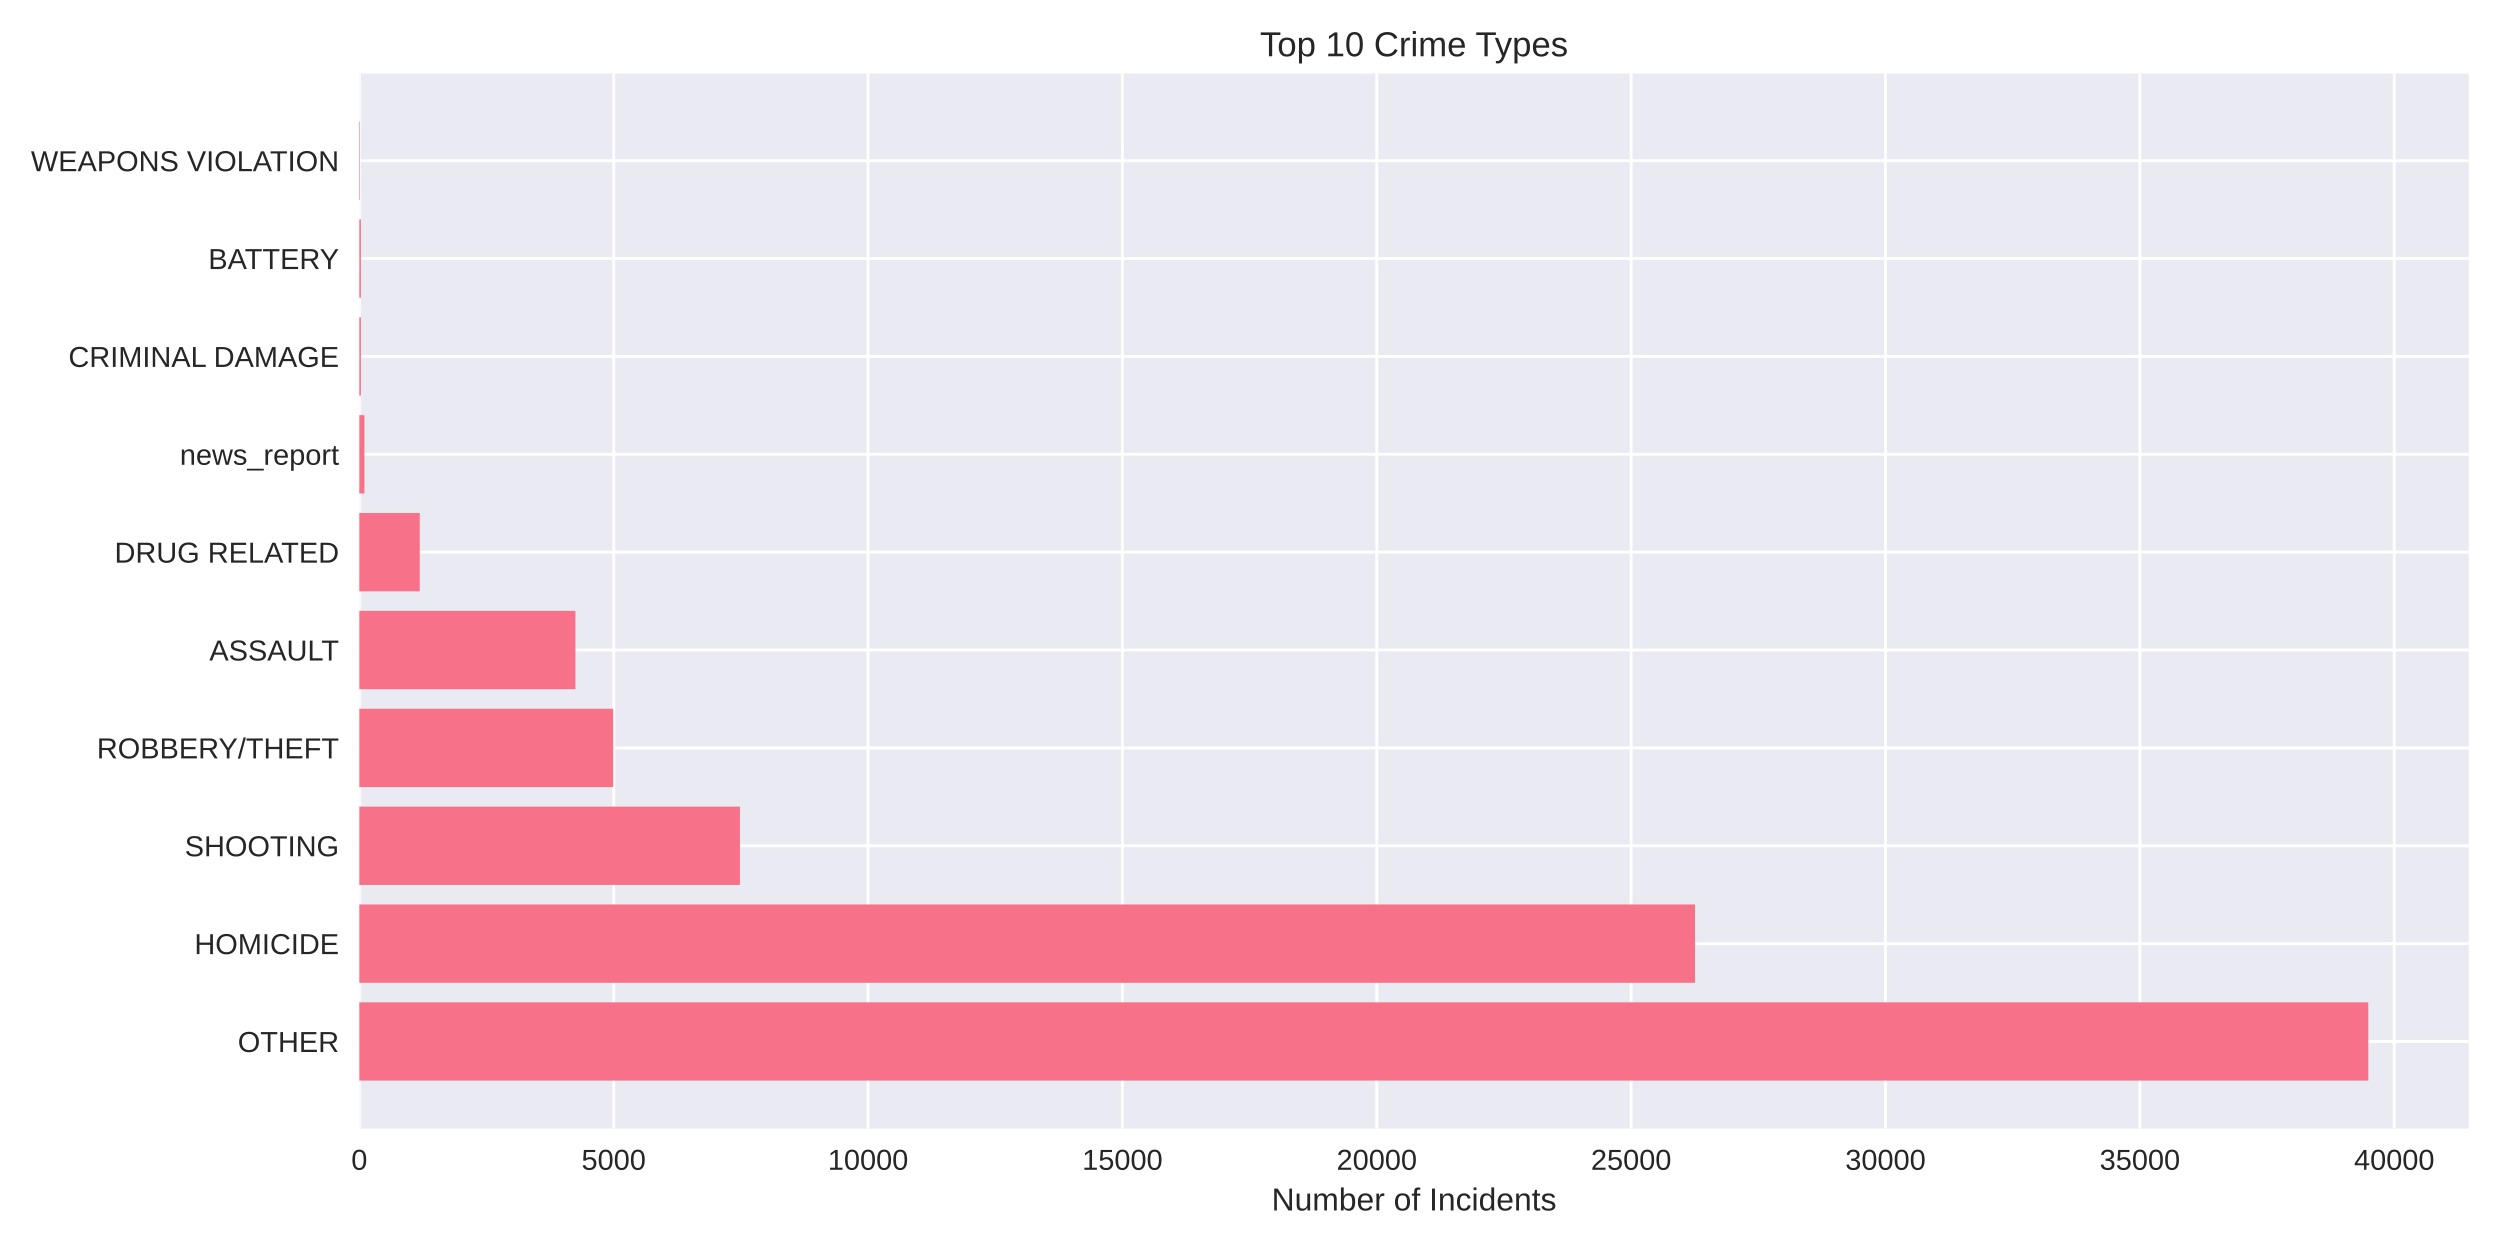
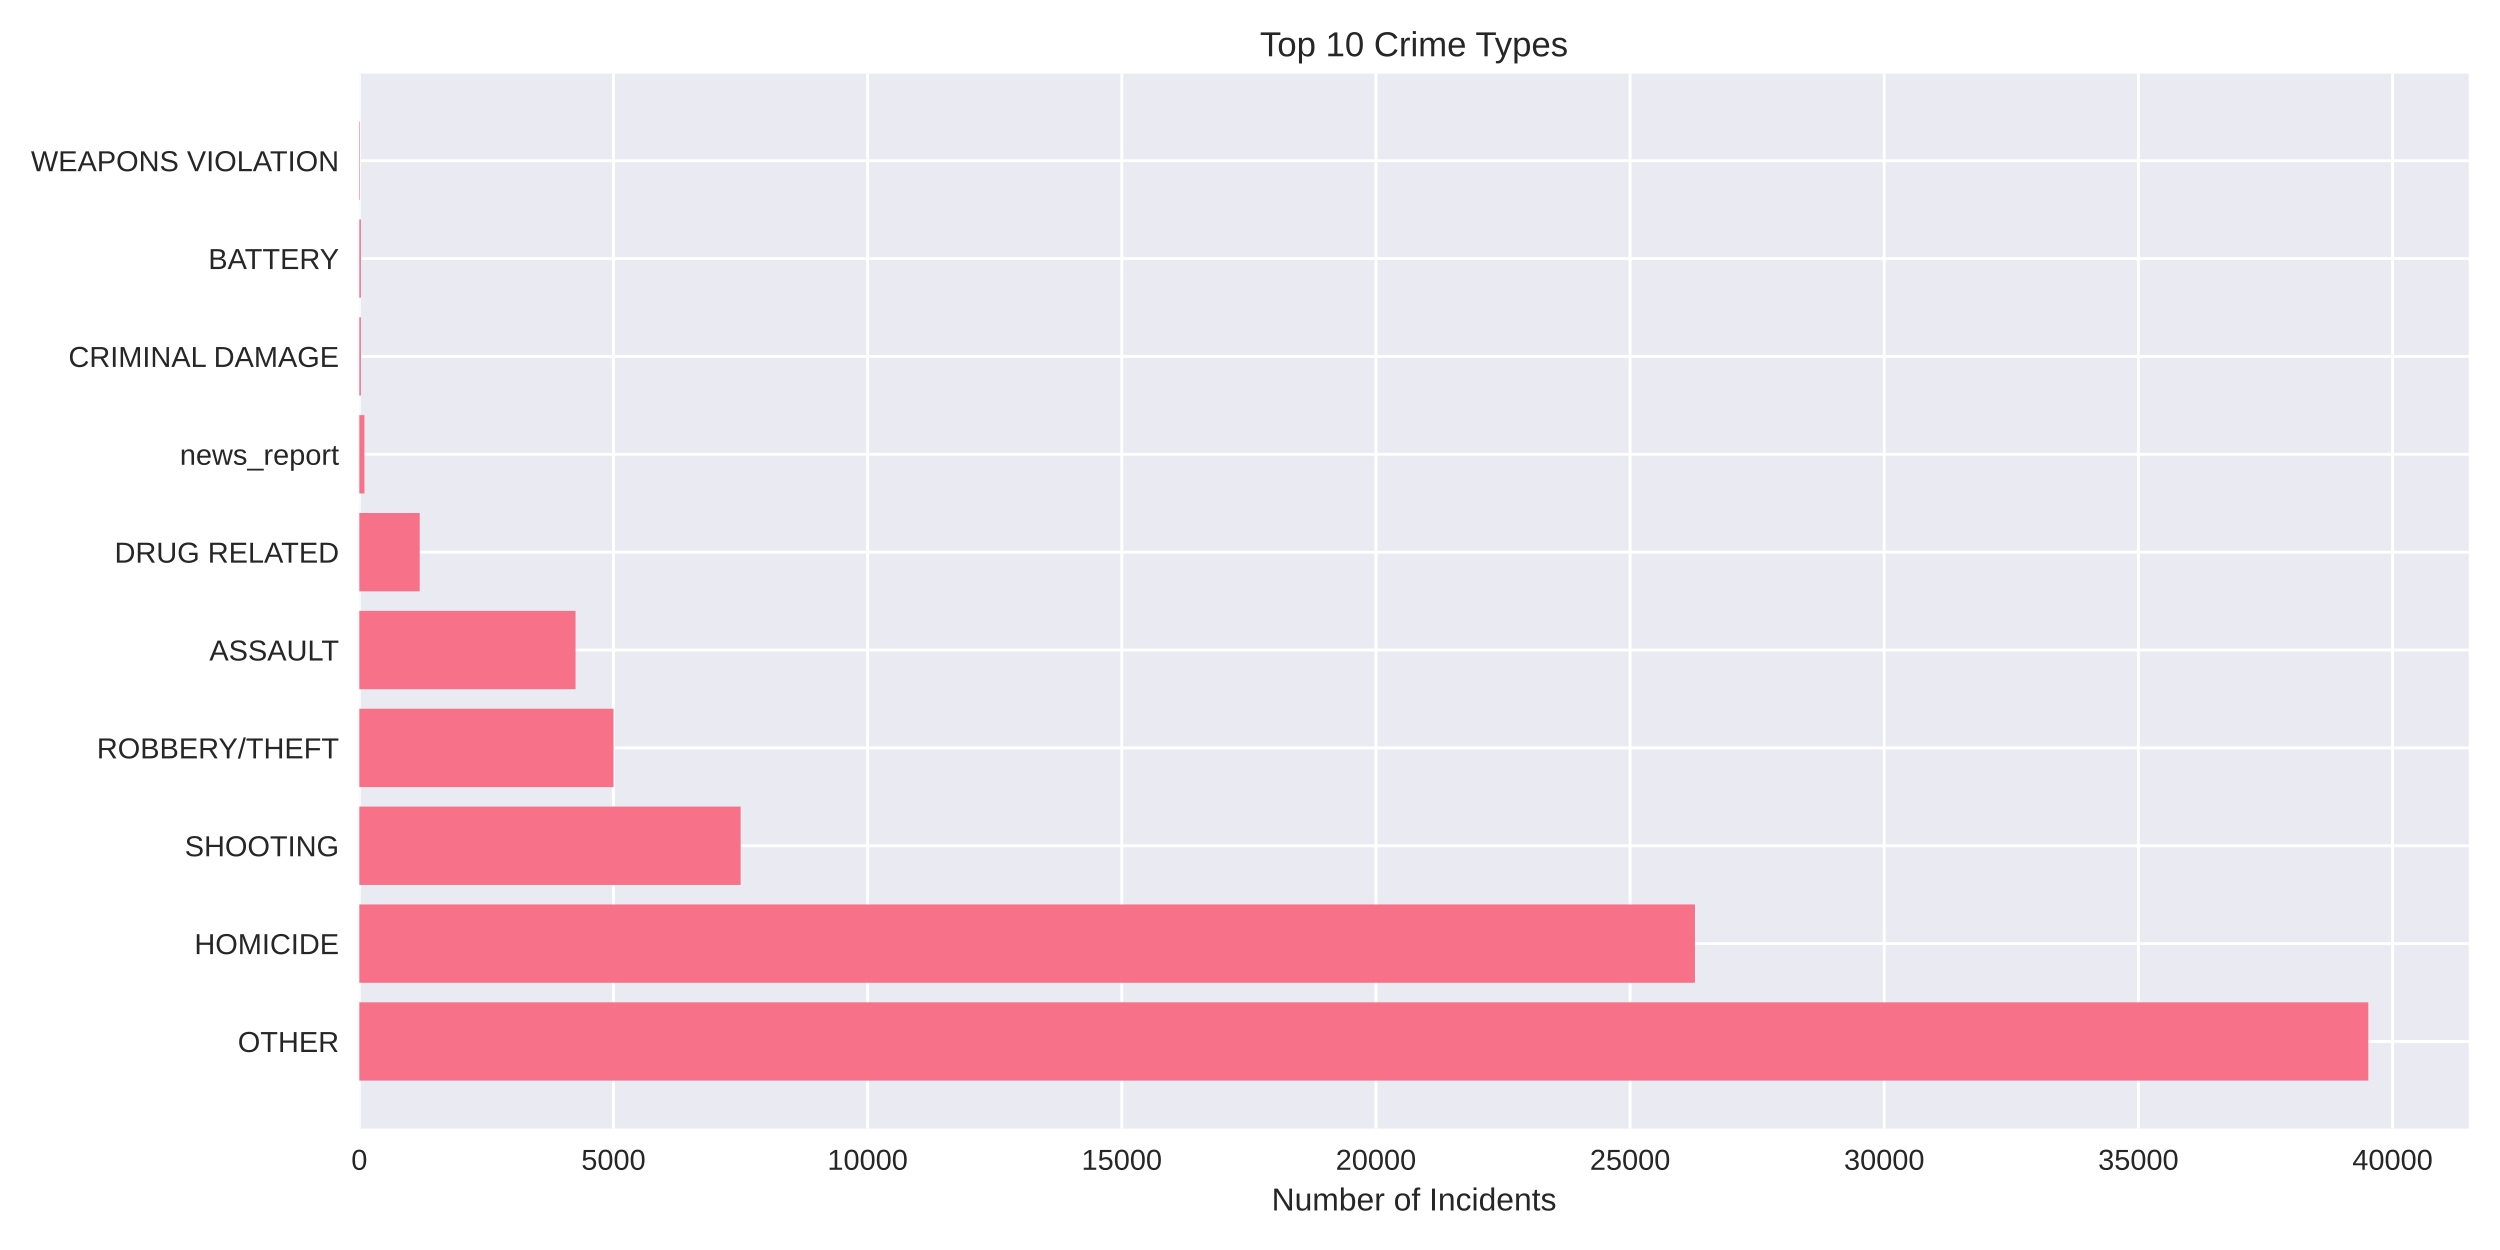
<svg xmlns="http://www.w3.org/2000/svg" width="864pt" height="432pt" viewBox="0 0 864 432" version="1.1">
  <defs>
    <style type="text/css">*{stroke-linejoin: round; stroke-linecap: butt}</style>
  </defs>
  <g id="figure_1">
    <g id="patch_1">
      <path d="M 0 432  L 864 432  L 864 0  L 0 0  z " style="fill: #ffffff" />
    </g>
    <g id="axes_1">
      <g id="patch_2">
        <path d="M 124.18 390.04  L 853.2 390.04  L 853.2 25.44  L 124.18 25.44  z " style="fill: #eaeaf2" />
      </g>
      <g id="matplotlib.axis_1">
        <g id="xtick_1">
          <g id="line2d_1">
-             <path d="M 124.18 390.04  L 124.18 25.44  " clip-path="url(#p90d3becec8)" style="fill: none; stroke: #ffffff; stroke-linecap: round" />
+             <path d="M 124.18 390.04  L 124.18 25.44  " clip-path="url(#p3253afc279)" style="fill: none; stroke: #ffffff; stroke-linecap: round" />
          </g>
          <g id="line2d_2" />
          <g id="text_1">
            <text style="fill: #262626; font: 10px 'Arial', 'Liberation Sans', 'DejaVu Sans', 'Bitstream Vera Sans', sans-serif; text-anchor: middle" x="124.18" y="404.287" transform="rotate(-0 124.18 404.2869)">0</text>
          </g>
        </g>
        <g id="xtick_2">
          <g id="line2d_3">
-             <path d="M 212.089 390.04  L 212.089 25.44  " clip-path="url(#p90d3becec8)" style="fill: none; stroke: #ffffff; stroke-linecap: round" />
+             <path d="M 212.016 390.04  L 212.016 25.44  " clip-path="url(#p3253afc279)" style="fill: none; stroke: #ffffff; stroke-linecap: round" />
          </g>
          <g id="line2d_4" />
          <g id="text_2">
-             <text style="fill: #262626; font: 10px 'Arial', 'Liberation Sans', 'DejaVu Sans', 'Bitstream Vera Sans', sans-serif; text-anchor: middle" x="212.089" y="404.287" transform="rotate(-0 212.0889 404.2869)">5000</text>
+             <text style="fill: #262626; font: 10px 'Arial', 'Liberation Sans', 'DejaVu Sans', 'Bitstream Vera Sans', sans-serif; text-anchor: middle" x="212.016" y="404.287" transform="rotate(-0 212.0155 404.2869)">5000</text>
          </g>
        </g>
        <g id="xtick_3">
          <g id="line2d_5">
-             <path d="M 299.998 390.04  L 299.998 25.44  " clip-path="url(#p90d3becec8)" style="fill: none; stroke: #ffffff; stroke-linecap: round" />
+             <path d="M 299.851 390.04  L 299.851 25.44  " clip-path="url(#p3253afc279)" style="fill: none; stroke: #ffffff; stroke-linecap: round" />
          </g>
          <g id="line2d_6" />
          <g id="text_3">
-             <text style="fill: #262626; font: 10px 'Arial', 'Liberation Sans', 'DejaVu Sans', 'Bitstream Vera Sans', sans-serif; text-anchor: middle" x="299.998" y="404.287" transform="rotate(-0 299.9979 404.2869)">10000</text>
+             <text style="fill: #262626; font: 10px 'Arial', 'Liberation Sans', 'DejaVu Sans', 'Bitstream Vera Sans', sans-serif; text-anchor: middle" x="299.851" y="404.287" transform="rotate(-0 299.8511 404.2869)">10000</text>
          </g>
        </g>
        <g id="xtick_4">
          <g id="line2d_7">
-             <path d="M 387.907 390.04  L 387.907 25.44  " clip-path="url(#p90d3becec8)" style="fill: none; stroke: #ffffff; stroke-linecap: round" />
+             <path d="M 387.687 390.04  L 387.687 25.44  " clip-path="url(#p3253afc279)" style="fill: none; stroke: #ffffff; stroke-linecap: round" />
          </g>
          <g id="line2d_8" />
          <g id="text_4">
-             <text style="fill: #262626; font: 10px 'Arial', 'Liberation Sans', 'DejaVu Sans', 'Bitstream Vera Sans', sans-serif; text-anchor: middle" x="387.907" y="404.287" transform="rotate(-0 387.9068 404.2869)">15000</text>
+             <text style="fill: #262626; font: 10px 'Arial', 'Liberation Sans', 'DejaVu Sans', 'Bitstream Vera Sans', sans-serif; text-anchor: middle" x="387.687" y="404.287" transform="rotate(-0 387.6866 404.2869)">15000</text>
          </g>
        </g>
        <g id="xtick_5">
          <g id="line2d_9">
-             <path d="M 475.816 390.04  L 475.816 25.44  " clip-path="url(#p90d3becec8)" style="fill: none; stroke: #ffffff; stroke-linecap: round" />
+             <path d="M 475.522 390.04  L 475.522 25.44  " clip-path="url(#p3253afc279)" style="fill: none; stroke: #ffffff; stroke-linecap: round" />
          </g>
          <g id="line2d_10" />
          <g id="text_5">
-             <text style="fill: #262626; font: 10px 'Arial', 'Liberation Sans', 'DejaVu Sans', 'Bitstream Vera Sans', sans-serif; text-anchor: middle" x="475.816" y="404.287" transform="rotate(-0 475.8157 404.2869)">20000</text>
+             <text style="fill: #262626; font: 10px 'Arial', 'Liberation Sans', 'DejaVu Sans', 'Bitstream Vera Sans', sans-serif; text-anchor: middle" x="475.522" y="404.287" transform="rotate(-0 475.5221 404.2869)">20000</text>
          </g>
        </g>
        <g id="xtick_6">
          <g id="line2d_11">
-             <path d="M 563.725 390.04  L 563.725 25.44  " clip-path="url(#p90d3becec8)" style="fill: none; stroke: #ffffff; stroke-linecap: round" />
+             <path d="M 563.358 390.04  L 563.358 25.44  " clip-path="url(#p3253afc279)" style="fill: none; stroke: #ffffff; stroke-linecap: round" />
          </g>
          <g id="line2d_12" />
          <g id="text_6">
-             <text style="fill: #262626; font: 10px 'Arial', 'Liberation Sans', 'DejaVu Sans', 'Bitstream Vera Sans', sans-serif; text-anchor: middle" x="563.725" y="404.287" transform="rotate(-0 563.7247 404.2869)">25000</text>
+             <text style="fill: #262626; font: 10px 'Arial', 'Liberation Sans', 'DejaVu Sans', 'Bitstream Vera Sans', sans-serif; text-anchor: middle" x="563.358" y="404.287" transform="rotate(-0 563.3577 404.2869)">25000</text>
          </g>
        </g>
        <g id="xtick_7">
          <g id="line2d_13">
-             <path d="M 651.634 390.04  L 651.634 25.44  " clip-path="url(#p90d3becec8)" style="fill: none; stroke: #ffffff; stroke-linecap: round" />
+             <path d="M 651.193 390.04  L 651.193 25.44  " clip-path="url(#p3253afc279)" style="fill: none; stroke: #ffffff; stroke-linecap: round" />
          </g>
          <g id="line2d_14" />
          <g id="text_7">
-             <text style="fill: #262626; font: 10px 'Arial', 'Liberation Sans', 'DejaVu Sans', 'Bitstream Vera Sans', sans-serif; text-anchor: middle" x="651.634" y="404.287" transform="rotate(-0 651.6336 404.2869)">30000</text>
+             <text style="fill: #262626; font: 10px 'Arial', 'Liberation Sans', 'DejaVu Sans', 'Bitstream Vera Sans', sans-serif; text-anchor: middle" x="651.193" y="404.287" transform="rotate(-0 651.1932 404.2869)">30000</text>
          </g>
        </g>
        <g id="xtick_8">
          <g id="line2d_15">
-             <path d="M 739.543 390.04  L 739.543 25.44  " clip-path="url(#p90d3becec8)" style="fill: none; stroke: #ffffff; stroke-linecap: round" />
+             <path d="M 739.029 390.04  L 739.029 25.44  " clip-path="url(#p3253afc279)" style="fill: none; stroke: #ffffff; stroke-linecap: round" />
          </g>
          <g id="line2d_16" />
          <g id="text_8">
-             <text style="fill: #262626; font: 10px 'Arial', 'Liberation Sans', 'DejaVu Sans', 'Bitstream Vera Sans', sans-serif; text-anchor: middle" x="739.543" y="404.287" transform="rotate(-0 739.5425 404.2869)">35000</text>
+             <text style="fill: #262626; font: 10px 'Arial', 'Liberation Sans', 'DejaVu Sans', 'Bitstream Vera Sans', sans-serif; text-anchor: middle" x="739.029" y="404.287" transform="rotate(-0 739.0287 404.2869)">35000</text>
          </g>
        </g>
        <g id="xtick_9">
          <g id="line2d_17">
-             <path d="M 827.451 390.04  L 827.451 25.44  " clip-path="url(#p90d3becec8)" style="fill: none; stroke: #ffffff; stroke-linecap: round" />
+             <path d="M 826.864 390.04  L 826.864 25.44  " clip-path="url(#p3253afc279)" style="fill: none; stroke: #ffffff; stroke-linecap: round" />
          </g>
          <g id="line2d_18" />
          <g id="text_9">
-             <text style="fill: #262626; font: 10px 'Arial', 'Liberation Sans', 'DejaVu Sans', 'Bitstream Vera Sans', sans-serif; text-anchor: middle" x="827.451" y="404.287" transform="rotate(-0 827.4515 404.2869)">40000</text>
+             <text style="fill: #262626; font: 10px 'Arial', 'Liberation Sans', 'DejaVu Sans', 'Bitstream Vera Sans', sans-serif; text-anchor: middle" x="826.864" y="404.287" transform="rotate(-0 826.8643 404.2869)">40000</text>
          </g>
        </g>
        <g id="text_10">
          <text style="fill: #262626; font: 11px 'Arial', 'Liberation Sans', 'DejaVu Sans', 'Bitstream Vera Sans', sans-serif; text-anchor: middle" x="488.69" y="418.333" transform="rotate(-0 488.69 418.3334)">Number of Incidents</text>
        </g>
      </g>
      <g id="matplotlib.axis_2">
        <g id="ytick_1">
          <g id="line2d_19">
-             <path d="M 124.18 359.939  L 853.2 359.939  " clip-path="url(#p90d3becec8)" style="fill: none; stroke: #ffffff; stroke-linecap: round" />
+             <path d="M 124.18 359.939  L 853.2 359.939  " clip-path="url(#p3253afc279)" style="fill: none; stroke: #ffffff; stroke-linecap: round" />
          </g>
          <g id="line2d_20" />
          <g id="text_11">
            <text style="fill: #262626; font: 10px 'Arial', 'Liberation Sans', 'DejaVu Sans', 'Bitstream Vera Sans', sans-serif; text-anchor: end" x="117.18" y="363.562" transform="rotate(-0 117.18 363.562)">OTHER</text>
          </g>
        </g>
        <g id="ytick_2">
          <g id="line2d_21">
-             <path d="M 124.18 326.117  L 853.2 326.117  " clip-path="url(#p90d3becec8)" style="fill: none; stroke: #ffffff; stroke-linecap: round" />
+             <path d="M 124.18 326.117  L 853.2 326.117  " clip-path="url(#p3253afc279)" style="fill: none; stroke: #ffffff; stroke-linecap: round" />
          </g>
          <g id="line2d_22" />
          <g id="text_12">
            <text style="fill: #262626; font: 10px 'Arial', 'Liberation Sans', 'DejaVu Sans', 'Bitstream Vera Sans', sans-serif; text-anchor: end" x="117.18" y="329.74" transform="rotate(-0 117.18 329.7401)">HOMICIDE</text>
          </g>
        </g>
        <g id="ytick_3">
          <g id="line2d_23">
-             <path d="M 124.18 292.295  L 853.2 292.295  " clip-path="url(#p90d3becec8)" style="fill: none; stroke: #ffffff; stroke-linecap: round" />
+             <path d="M 124.18 292.295  L 853.2 292.295  " clip-path="url(#p3253afc279)" style="fill: none; stroke: #ffffff; stroke-linecap: round" />
          </g>
          <g id="line2d_24" />
          <g id="text_13">
            <text style="fill: #262626; font: 10px 'Arial', 'Liberation Sans', 'DejaVu Sans', 'Bitstream Vera Sans', sans-serif; text-anchor: end" x="117.18" y="295.918" transform="rotate(-0 117.18 295.9182)">SHOOTING</text>
          </g>
        </g>
        <g id="ytick_4">
          <g id="line2d_25">
-             <path d="M 124.18 258.473  L 853.2 258.473  " clip-path="url(#p90d3becec8)" style="fill: none; stroke: #ffffff; stroke-linecap: round" />
+             <path d="M 124.18 258.473  L 853.2 258.473  " clip-path="url(#p3253afc279)" style="fill: none; stroke: #ffffff; stroke-linecap: round" />
          </g>
          <g id="line2d_26" />
          <g id="text_14">
            <text style="fill: #262626; font: 10px 'Arial', 'Liberation Sans', 'DejaVu Sans', 'Bitstream Vera Sans', sans-serif; text-anchor: end" x="117.18" y="262.096" transform="rotate(-0 117.18 262.0963)">ROBBERY/THEFT</text>
          </g>
        </g>
        <g id="ytick_5">
          <g id="line2d_27">
-             <path d="M 124.18 224.651  L 853.2 224.651  " clip-path="url(#p90d3becec8)" style="fill: none; stroke: #ffffff; stroke-linecap: round" />
+             <path d="M 124.18 224.651  L 853.2 224.651  " clip-path="url(#p3253afc279)" style="fill: none; stroke: #ffffff; stroke-linecap: round" />
          </g>
          <g id="line2d_28" />
          <g id="text_15">
            <text style="fill: #262626; font: 10px 'Arial', 'Liberation Sans', 'DejaVu Sans', 'Bitstream Vera Sans', sans-serif; text-anchor: end" x="117.18" y="228.274" transform="rotate(-0 117.18 228.2744)">ASSAULT</text>
          </g>
        </g>
        <g id="ytick_6">
          <g id="line2d_29">
-             <path d="M 124.18 190.829  L 853.2 190.829  " clip-path="url(#p90d3becec8)" style="fill: none; stroke: #ffffff; stroke-linecap: round" />
+             <path d="M 124.18 190.829  L 853.2 190.829  " clip-path="url(#p3253afc279)" style="fill: none; stroke: #ffffff; stroke-linecap: round" />
          </g>
          <g id="line2d_30" />
          <g id="text_16">
            <text style="fill: #262626; font: 10px 'Arial', 'Liberation Sans', 'DejaVu Sans', 'Bitstream Vera Sans', sans-serif; text-anchor: end" x="117.18" y="194.452" transform="rotate(-0 117.18 194.4525)">DRUG RELATED</text>
          </g>
        </g>
        <g id="ytick_7">
          <g id="line2d_31">
-             <path d="M 124.18 157.007  L 853.2 157.007  " clip-path="url(#p90d3becec8)" style="fill: none; stroke: #ffffff; stroke-linecap: round" />
+             <path d="M 124.18 157.007  L 853.2 157.007  " clip-path="url(#p3253afc279)" style="fill: none; stroke: #ffffff; stroke-linecap: round" />
          </g>
          <g id="line2d_32" />
          <g id="text_17">
            <text style="fill: #262626; font: 10px 'Arial', 'Liberation Sans', 'DejaVu Sans', 'Bitstream Vera Sans', sans-serif; text-anchor: end" x="117.18" y="160.631" transform="rotate(-0 117.18 160.6306)">news_report</text>
          </g>
        </g>
        <g id="ytick_8">
          <g id="line2d_33">
-             <path d="M 124.18 123.185  L 853.2 123.185  " clip-path="url(#p90d3becec8)" style="fill: none; stroke: #ffffff; stroke-linecap: round" />
+             <path d="M 124.18 123.185  L 853.2 123.185  " clip-path="url(#p3253afc279)" style="fill: none; stroke: #ffffff; stroke-linecap: round" />
          </g>
          <g id="line2d_34" />
          <g id="text_18">
            <text style="fill: #262626; font: 10px 'Arial', 'Liberation Sans', 'DejaVu Sans', 'Bitstream Vera Sans', sans-serif; text-anchor: end" x="117.18" y="126.809" transform="rotate(-0 117.18 126.8087)">CRIMINAL DAMAGE</text>
          </g>
        </g>
        <g id="ytick_9">
          <g id="line2d_35">
-             <path d="M 124.18 89.363  L 853.2 89.363  " clip-path="url(#p90d3becec8)" style="fill: none; stroke: #ffffff; stroke-linecap: round" />
+             <path d="M 124.18 89.363  L 853.2 89.363  " clip-path="url(#p3253afc279)" style="fill: none; stroke: #ffffff; stroke-linecap: round" />
          </g>
          <g id="line2d_36" />
          <g id="text_19">
            <text style="fill: #262626; font: 10px 'Arial', 'Liberation Sans', 'DejaVu Sans', 'Bitstream Vera Sans', sans-serif; text-anchor: end" x="117.18" y="92.987" transform="rotate(-0 117.18 92.98681)">BATTERY</text>
          </g>
        </g>
        <g id="ytick_10">
          <g id="line2d_37">
-             <path d="M 124.18 55.541  L 853.2 55.541  " clip-path="url(#p90d3becec8)" style="fill: none; stroke: #ffffff; stroke-linecap: round" />
+             <path d="M 124.18 55.541  L 853.2 55.541  " clip-path="url(#p3253afc279)" style="fill: none; stroke: #ffffff; stroke-linecap: round" />
          </g>
          <g id="line2d_38" />
          <g id="text_20">
            <text style="fill: #262626; font: 10px 'Arial', 'Liberation Sans', 'DejaVu Sans', 'Bitstream Vera Sans', sans-serif; text-anchor: end" x="117.18" y="59.165" transform="rotate(-0 117.18 59.16492)">WEAPONS VIOLATION</text>
          </g>
        </g>
      </g>
      <g id="patch_3">
-         <path d="M 124.18 373.467  L 818.485 373.467  L 818.485 346.41  L 124.18 346.41  z " clip-path="url(#p90d3becec8)" style="fill: #f77189" />
+         <path d="M 124.18 373.467  L 818.485 373.467  L 818.485 346.41  L 124.18 346.41  z " clip-path="url(#p3253afc279)" style="fill: #f77189" />
      </g>
      <g id="patch_4">
-         <path d="M 124.18 339.645  L 585.807 339.645  L 585.807 312.588  L 124.18 312.588  z " clip-path="url(#p90d3becec8)" style="fill: #f77189" />
+         <path d="M 124.18 339.645  L 585.773 339.645  L 585.773 312.588  L 124.18 312.588  z " clip-path="url(#p3253afc279)" style="fill: #f77189" />
      </g>
      <g id="patch_5">
-         <path d="M 124.18 305.823  L 255.727 305.823  L 255.727 278.766  L 124.18 278.766  z " clip-path="url(#p90d3becec8)" style="fill: #f77189" />
+         <path d="M 124.18 305.823  L 255.968 305.823  L 255.968 278.766  L 124.18 278.766  z " clip-path="url(#p3253afc279)" style="fill: #f77189" />
      </g>
      <g id="patch_6">
-         <path d="M 124.18 272.002  L 211.931 272.002  L 211.931 244.944  L 124.18 244.944  z " clip-path="url(#p90d3becec8)" style="fill: #f77189" />
+         <path d="M 124.18 272.002  L 212.033 272.002  L 212.033 244.944  L 124.18 244.944  z " clip-path="url(#p3253afc279)" style="fill: #f77189" />
      </g>
      <g id="patch_7">
-         <path d="M 124.18 238.18  L 198.867 238.18  L 198.867 211.122  L 124.18 211.122  z " clip-path="url(#p90d3becec8)" style="fill: #f77189" />
+         <path d="M 124.18 238.18  L 198.91 238.18  L 198.91 211.122  L 124.18 211.122  z " clip-path="url(#p3253afc279)" style="fill: #f77189" />
      </g>
      <g id="patch_8">
-         <path d="M 124.18 204.358  L 145.067 204.358  L 145.067 177.3  L 124.18 177.3  z " clip-path="url(#p90d3becec8)" style="fill: #f77189" />
+         <path d="M 124.18 204.358  L 145.05 204.358  L 145.05 177.3  L 124.18 177.3  z " clip-path="url(#p3253afc279)" style="fill: #f77189" />
      </g>
      <g id="patch_9">
-         <path d="M 124.18 170.536  L 125.938 170.536  L 125.938 143.478  L 124.18 143.478  z " clip-path="url(#p90d3becec8)" style="fill: #f77189" />
+         <path d="M 124.18 170.536  L 125.937 170.536  L 125.937 143.478  L 124.18 143.478  z " clip-path="url(#p3253afc279)" style="fill: #f77189" />
      </g>
      <g id="patch_10">
-         <path d="M 124.18 136.714  L 124.725 136.714  L 124.725 109.657  L 124.18 109.657  z " clip-path="url(#p90d3becec8)" style="fill: #f77189" />
+         <path d="M 124.18 136.714  L 124.725 136.714  L 124.725 109.657  L 124.18 109.657  z " clip-path="url(#p3253afc279)" style="fill: #f77189" />
      </g>
      <g id="patch_11">
-         <path d="M 124.18 102.892  L 124.725 102.892  L 124.725 75.835  L 124.18 75.835  z " clip-path="url(#p90d3becec8)" style="fill: #f77189" />
+         <path d="M 124.18 102.892  L 124.725 102.892  L 124.725 75.835  L 124.18 75.835  z " clip-path="url(#p3253afc279)" style="fill: #f77189" />
      </g>
      <g id="patch_12">
-         <path d="M 124.18 69.07  L 124.373 69.07  L 124.373 42.013  L 124.18 42.013  z " clip-path="url(#p90d3becec8)" style="fill: #f77189" />
+         <path d="M 124.18 69.07  L 124.373 69.07  L 124.373 42.013  L 124.18 42.013  z " clip-path="url(#p3253afc279)" style="fill: #f77189" />
      </g>
      <g id="patch_13">
        <path d="M 124.18 390.04  L 124.18 25.44  " style="fill: none" />
      </g>
      <g id="patch_14">
        <path d="M 853.2 390.04  L 853.2 25.44  " style="fill: none" />
      </g>
      <g id="patch_15">
        <path d="M 124.18 390.04  L 853.2 390.04  " style="fill: none" />
      </g>
      <g id="patch_16">
        <path d="M 124.18 25.44  L 853.2 25.44  " style="fill: none" />
      </g>
      <g id="text_21">
        <text style="fill: #262626; font: 12px 'Arial', 'Liberation Sans', 'DejaVu Sans', 'Bitstream Vera Sans', sans-serif; text-anchor: middle" x="488.69" y="19.44" transform="rotate(-0 488.69 19.44)">Top 10 Crime Types</text>
      </g>
    </g>
  </g>
  <defs>
-     <clipPath id="p90d3becec8">
+     <clipPath id="p3253afc279">
      <rect x="124.18" y="25.44" width="729.02" height="364.6" />
    </clipPath>
  </defs>
</svg>
